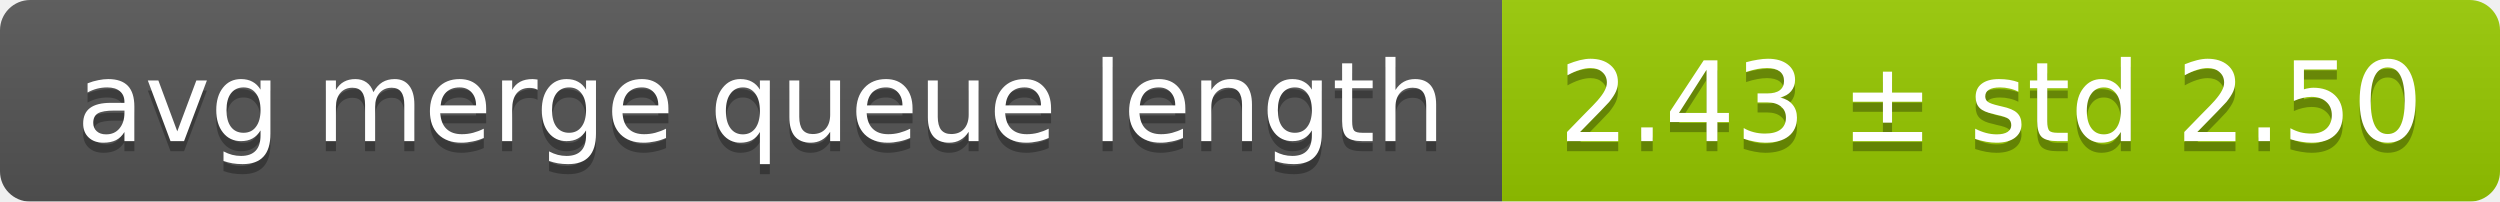
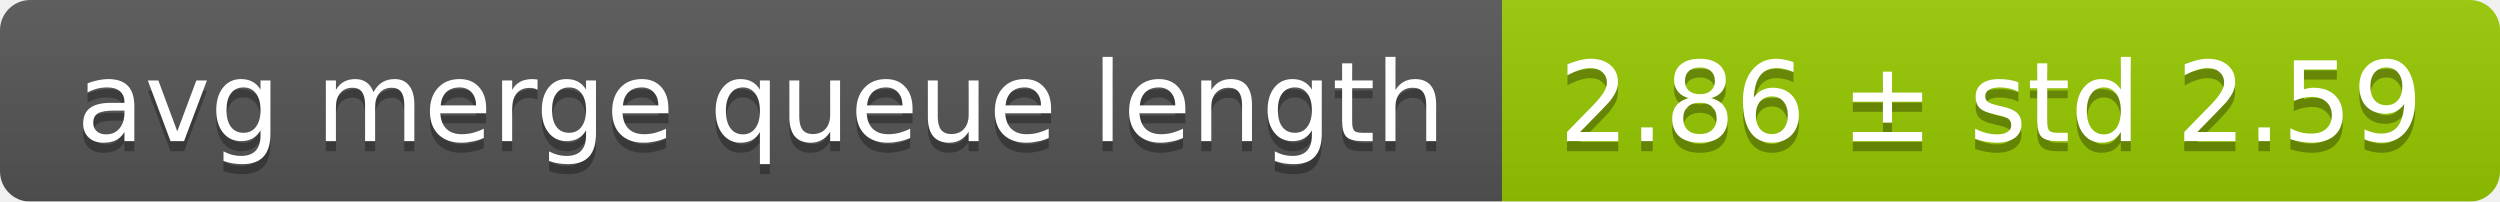
<svg xmlns="http://www.w3.org/2000/svg" width="248" height="20">
  <linearGradient id="smooth" x2="0" y2="100%">
    <stop offset="0" stop-color="#bbb" stop-opacity=".1" />
    <stop offset="1" stop-opacity=".1" />
  </linearGradient>
  <mask id="round">
    <rect width="248" height="20" rx="3" fill="#fff" />
  </mask>
  <g mask="url(#round)">
    <rect width="149" height="20" fill="#555" />
    <rect x="149" width="99" height="20" fill="#97ca00" />
    <rect width="248" height="20" fill="url(#smooth)" />
  </g>
  <g fill="#fff" text-anchor="middle" font-family="DejaVu Sans,Verdana,Geneva,sans-serif" font-size="11">
    <text x="75.5" y="15" fill="#010101" fill-opacity=".3">avg merge queue length</text>
    <text x="75.5" y="14">avg merge queue length</text>
-     <text x="197.5" y="15" fill="#010101" fill-opacity=".3">2.43 ± std 2.50</text>
-     <text x="197.5" y="14">2.43 ± std 2.50</text>
+     <text x="197.5" y="15" fill="#010101" fill-opacity=".3">2.86 ± std 2.59</text>
+     <text x="197.5" y="14">2.86 ± std 2.59</text>
  </g>
</svg>
